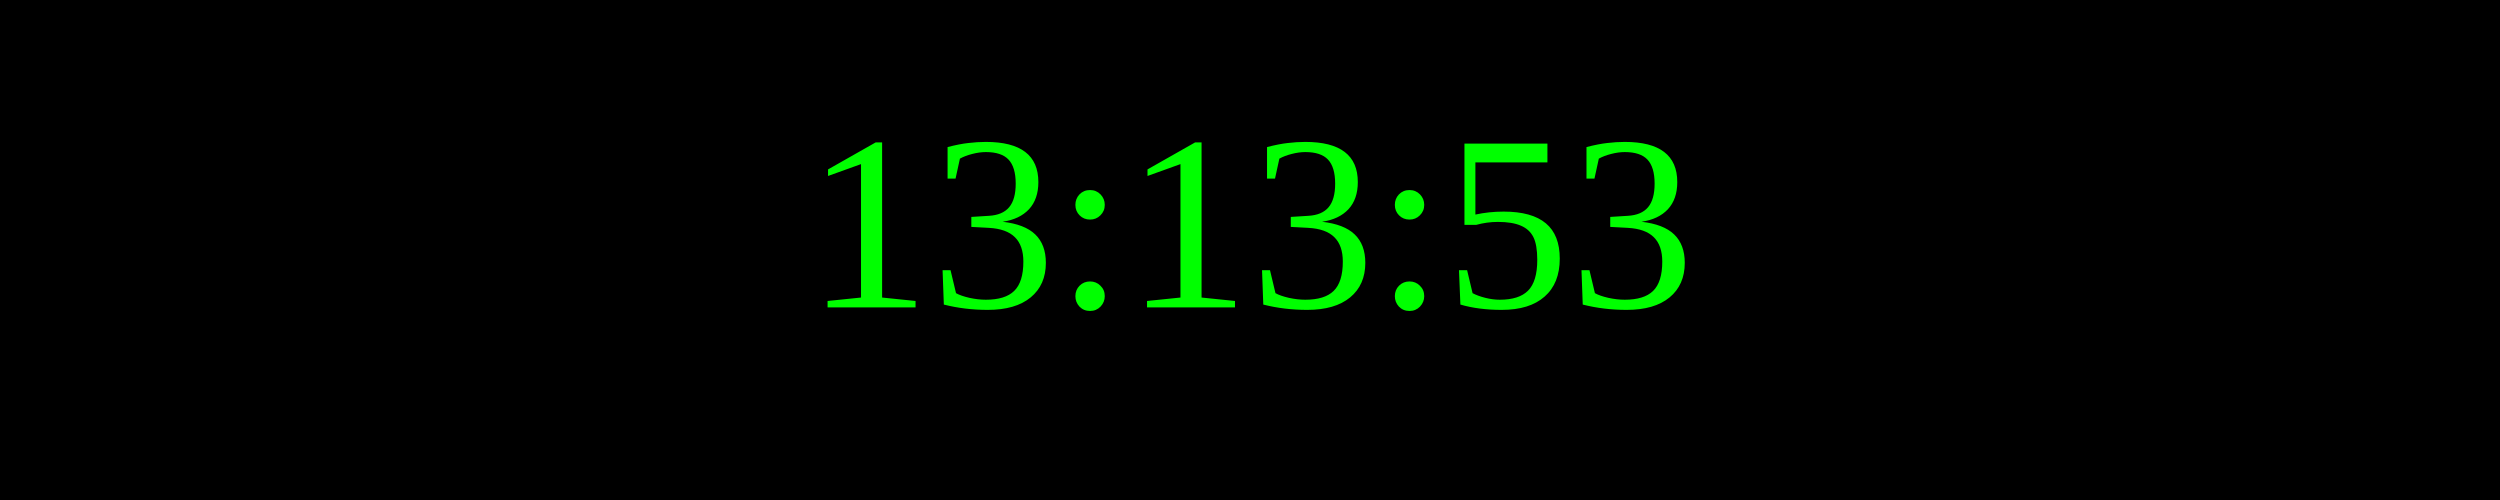
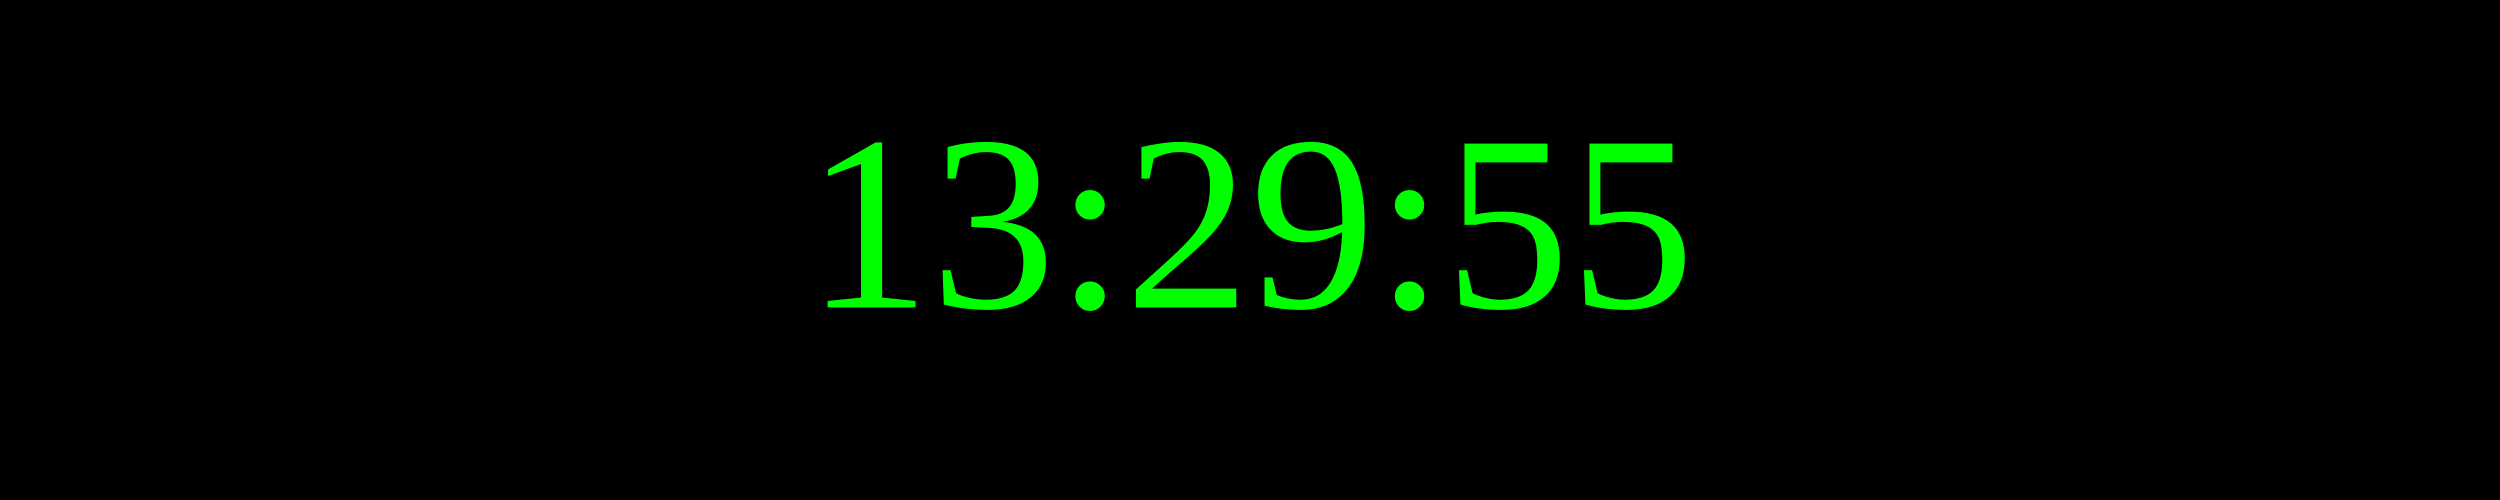
<svg xmlns="http://www.w3.org/2000/svg" width="250" height="50">
  <rect width="100%" height="100%" fill="black" />
  <text x="50%" y="50%" font-size="25" fill="lime" text-anchor="middle" dominant-baseline="middle">
- 13:13:53
+ 13:29:55
</text>
</svg>
